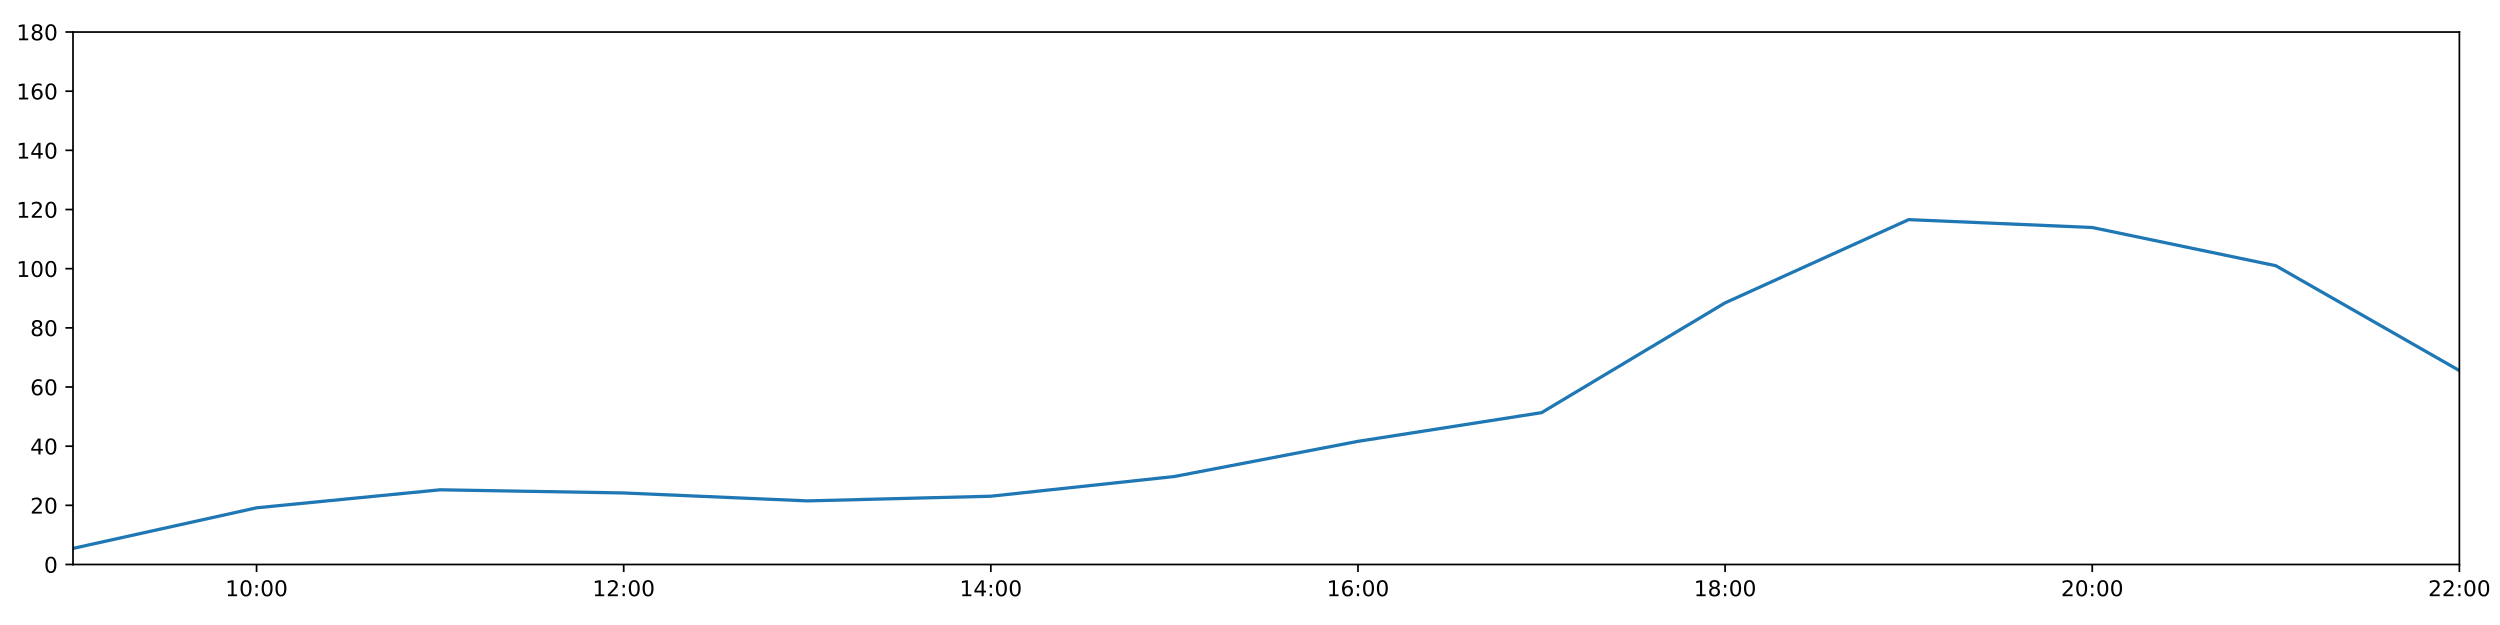
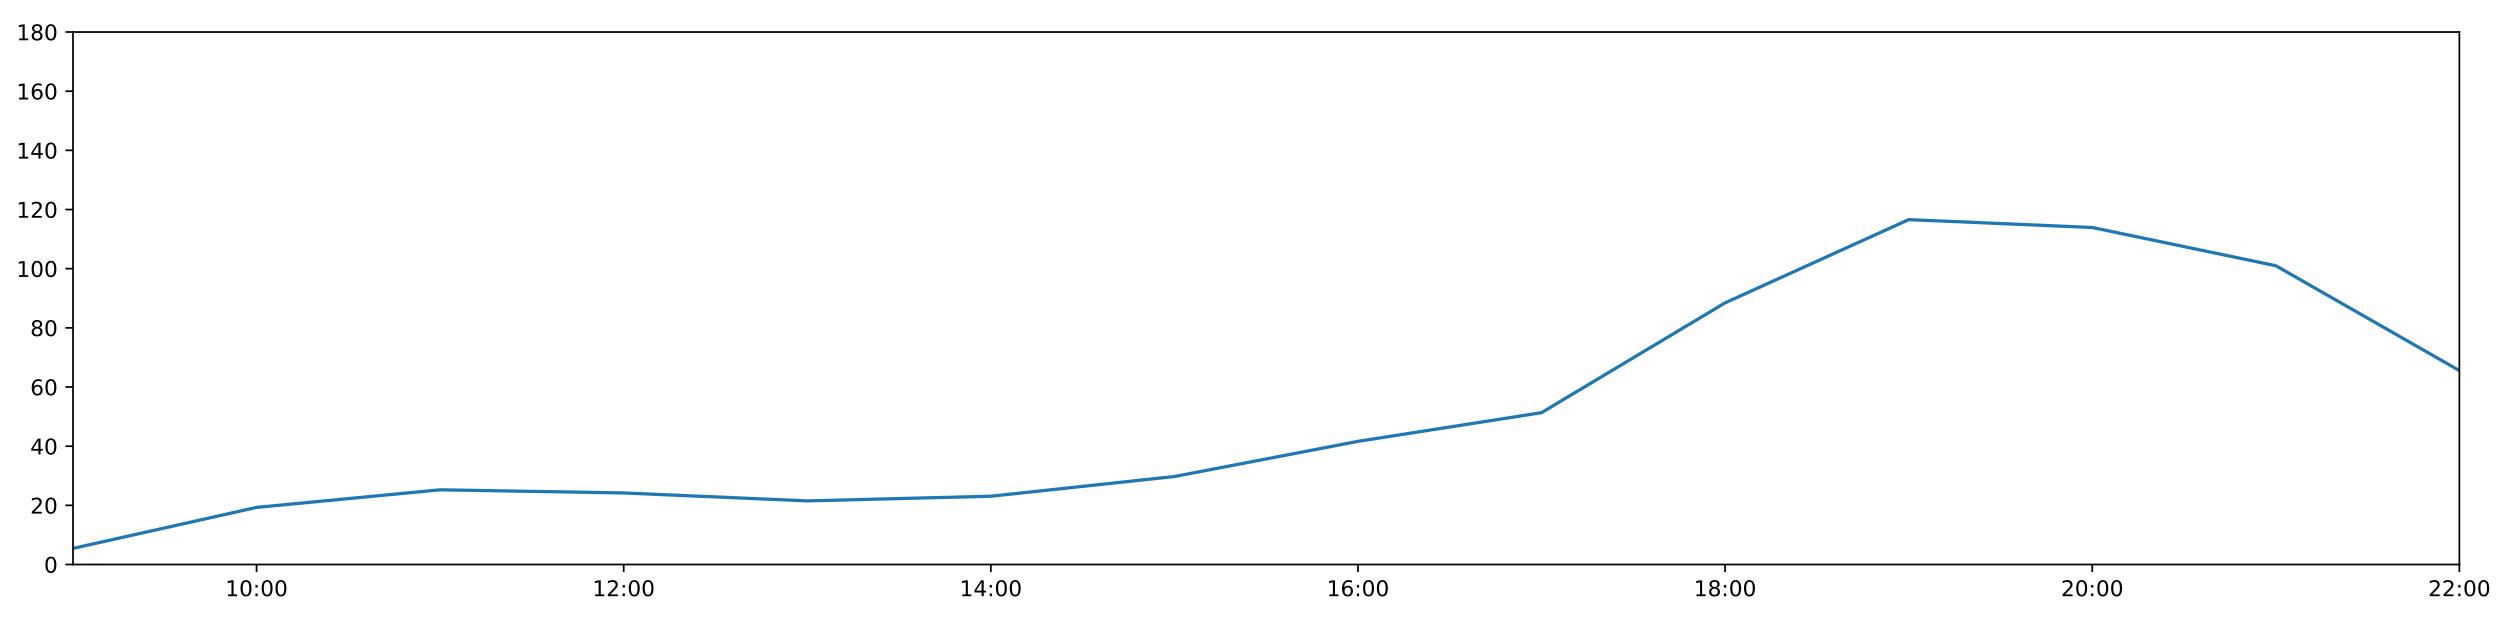
<svg xmlns="http://www.w3.org/2000/svg" xmlns:xlink="http://www.w3.org/1999/xlink" height="288pt" version="1.1" viewBox="0 0 1152 288" width="1152pt">
  <defs>
    <style type="text/css">
*{stroke-linecap:butt;stroke-linejoin:round;}
  </style>
  </defs>
  <g id="figure_1">
    <g id="patch_1">
      <path d="M 0 288  L 1152 288  L 1152 0  L 0 0  z " style="fill:#ffffff;" />
    </g>
    <g id="axes_1">
      <g id="patch_2">
        <path d="M 33.64 260.12  L 1133.28 260.12  L 1133.28 14.76  L 33.64 14.76  z " style="fill:#ffffff;" />
      </g>
      <g id="matplotlib.axis_1">
        <g id="xtick_1">
          <g id="line2d_1">
            <defs>
-               <path d="M 0 0  L 0 3.5  " id="m91c6687383" style="stroke:#000000;stroke-width:0.8;" />
-             </defs>
-             <g>
-               <use style="stroke:#000000;stroke-width:0.8;" x="118.228" xlink:href="#m91c6687383" y="260.12" />
+               <path d="M 0 0  L 0 3.5  " id="mc8ab259505" style="stroke:#000000;stroke-width:0.8;" />
+             </defs>
+             <g>
+               <use style="stroke:#000000;stroke-width:0.8;" x="118.228" xlink:href="#mc8ab259505" y="260.12" />
            </g>
          </g>
          <g id="text_1">
            <defs>
              <path d="M 12.406 8.297  L 28.516 8.297  L 28.516 63.922  L 10.984 60.406  L 10.984 69.391  L 28.422 72.906  L 38.281 72.906  L 38.281 8.297  L 54.391 8.297  L 54.391 0  L 12.406 0  z " id="DejaVuSans-49" />
              <path d="M 31.781 66.406  Q 24.172 66.406 20.328 58.906  Q 16.5 51.422 16.5 36.375  Q 16.5 21.391 20.328 13.891  Q 24.172 6.391 31.781 6.391  Q 39.453 6.391 43.281 13.891  Q 47.125 21.391 47.125 36.375  Q 47.125 51.422 43.281 58.906  Q 39.453 66.406 31.781 66.406  z M 31.781 74.219  Q 44.047 74.219 50.516 64.516  Q 56.984 54.828 56.984 36.375  Q 56.984 17.969 50.516 8.266  Q 44.047 -1.422 31.781 -1.422  Q 19.531 -1.422 13.062 8.266  Q 6.594 17.969 6.594 36.375  Q 6.594 54.828 13.062 64.516  Q 19.531 74.219 31.781 74.219  z " id="DejaVuSans-48" />
              <path d="M 11.719 12.406  L 22.016 12.406  L 22.016 0  L 11.719 0  z M 11.719 51.703  L 22.016 51.703  L 22.016 39.312  L 11.719 39.312  z " id="DejaVuSans-58" />
            </defs>
            <g transform="translate(103.8183 274.7184)scale(0.1 -0.1)">
              <use xlink:href="#DejaVuSans-49" />
              <use x="63.623" xlink:href="#DejaVuSans-48" />
              <use x="127.246" xlink:href="#DejaVuSans-58" />
              <use x="160.938" xlink:href="#DejaVuSans-48" />
              <use x="224.561" xlink:href="#DejaVuSans-48" />
            </g>
          </g>
        </g>
        <g id="xtick_2">
          <g id="line2d_2">
            <g>
-               <use style="stroke:#000000;stroke-width:0.8;" x="287.403" xlink:href="#m91c6687383" y="260.12" />
+               <use style="stroke:#000000;stroke-width:0.8;" x="287.403" xlink:href="#mc8ab259505" y="260.12" />
            </g>
          </g>
          <g id="text_2">
            <defs>
              <path d="M 19.188 8.297  L 53.609 8.297  L 53.609 0  L 7.328 0  L 7.328 8.297  Q 12.938 14.109 22.625 23.891  Q 32.328 33.688 34.812 36.531  Q 39.547 41.844 41.422 45.531  Q 43.312 49.219 43.312 52.781  Q 43.312 58.594 39.234 62.25  Q 35.156 65.922 28.609 65.922  Q 23.969 65.922 18.812 64.312  Q 13.672 62.703 7.812 59.422  L 7.812 69.391  Q 13.766 71.781 18.938 73  Q 24.125 74.219 28.422 74.219  Q 39.75 74.219 46.484 68.547  Q 53.219 62.891 53.219 53.422  Q 53.219 48.922 51.531 44.891  Q 49.859 40.875 45.406 35.406  Q 44.188 33.984 37.641 27.219  Q 31.109 20.453 19.188 8.297  z " id="DejaVuSans-50" />
            </defs>
            <g transform="translate(272.9937 274.7184)scale(0.1 -0.1)">
              <use xlink:href="#DejaVuSans-49" />
              <use x="63.623" xlink:href="#DejaVuSans-50" />
              <use x="127.246" xlink:href="#DejaVuSans-58" />
              <use x="160.938" xlink:href="#DejaVuSans-48" />
              <use x="224.561" xlink:href="#DejaVuSans-48" />
            </g>
          </g>
        </g>
        <g id="xtick_3">
          <g id="line2d_3">
            <g>
-               <use style="stroke:#000000;stroke-width:0.8;" x="456.578" xlink:href="#m91c6687383" y="260.12" />
+               <use style="stroke:#000000;stroke-width:0.8;" x="456.578" xlink:href="#mc8ab259505" y="260.12" />
            </g>
          </g>
          <g id="text_3">
            <defs>
              <path d="M 37.797 64.312  L 12.891 25.391  L 37.797 25.391  z M 35.203 72.906  L 47.609 72.906  L 47.609 25.391  L 58.016 25.391  L 58.016 17.188  L 47.609 17.188  L 47.609 0  L 37.797 0  L 37.797 17.188  L 4.891 17.188  L 4.891 26.703  z " id="DejaVuSans-52" />
            </defs>
            <g transform="translate(442.1691 274.7184)scale(0.1 -0.1)">
              <use xlink:href="#DejaVuSans-49" />
              <use x="63.623" xlink:href="#DejaVuSans-52" />
              <use x="127.246" xlink:href="#DejaVuSans-58" />
              <use x="160.938" xlink:href="#DejaVuSans-48" />
              <use x="224.561" xlink:href="#DejaVuSans-48" />
            </g>
          </g>
        </g>
        <g id="xtick_4">
          <g id="line2d_4">
            <g>
-               <use style="stroke:#000000;stroke-width:0.8;" x="625.754" xlink:href="#m91c6687383" y="260.12" />
+               <use style="stroke:#000000;stroke-width:0.8;" x="625.754" xlink:href="#mc8ab259505" y="260.12" />
            </g>
          </g>
          <g id="text_4">
            <defs>
              <path d="M 33.016 40.375  Q 26.375 40.375 22.484 35.828  Q 18.609 31.297 18.609 23.391  Q 18.609 15.531 22.484 10.953  Q 26.375 6.391 33.016 6.391  Q 39.656 6.391 43.531 10.953  Q 47.406 15.531 47.406 23.391  Q 47.406 31.297 43.531 35.828  Q 39.656 40.375 33.016 40.375  z M 52.594 71.297  L 52.594 62.312  Q 48.875 64.062 45.094 64.984  Q 41.312 65.922 37.594 65.922  Q 27.828 65.922 22.672 59.328  Q 17.531 52.734 16.797 39.406  Q 19.672 43.656 24.016 45.922  Q 28.375 48.188 33.594 48.188  Q 44.578 48.188 50.953 41.516  Q 57.328 34.859 57.328 23.391  Q 57.328 12.156 50.688 5.359  Q 44.047 -1.422 33.016 -1.422  Q 20.359 -1.422 13.672 8.266  Q 6.984 17.969 6.984 36.375  Q 6.984 53.656 15.188 63.938  Q 23.391 74.219 37.203 74.219  Q 40.922 74.219 44.703 73.484  Q 48.484 72.75 52.594 71.297  z " id="DejaVuSans-54" />
            </defs>
            <g transform="translate(611.3445 274.7184)scale(0.1 -0.1)">
              <use xlink:href="#DejaVuSans-49" />
              <use x="63.623" xlink:href="#DejaVuSans-54" />
              <use x="127.246" xlink:href="#DejaVuSans-58" />
              <use x="160.938" xlink:href="#DejaVuSans-48" />
              <use x="224.561" xlink:href="#DejaVuSans-48" />
            </g>
          </g>
        </g>
        <g id="xtick_5">
          <g id="line2d_5">
            <g>
-               <use style="stroke:#000000;stroke-width:0.8;" x="794.929" xlink:href="#m91c6687383" y="260.12" />
+               <use style="stroke:#000000;stroke-width:0.8;" x="794.929" xlink:href="#mc8ab259505" y="260.12" />
            </g>
          </g>
          <g id="text_5">
            <defs>
              <path d="M 31.781 34.625  Q 24.75 34.625 20.719 30.859  Q 16.703 27.094 16.703 20.516  Q 16.703 13.922 20.719 10.156  Q 24.75 6.391 31.781 6.391  Q 38.812 6.391 42.859 10.172  Q 46.922 13.969 46.922 20.516  Q 46.922 27.094 42.891 30.859  Q 38.875 34.625 31.781 34.625  z M 21.922 38.812  Q 15.578 40.375 12.031 44.719  Q 8.5 49.078 8.5 55.328  Q 8.5 64.062 14.719 69.141  Q 20.953 74.219 31.781 74.219  Q 42.672 74.219 48.875 69.141  Q 55.078 64.062 55.078 55.328  Q 55.078 49.078 51.531 44.719  Q 48 40.375 41.703 38.812  Q 48.828 37.156 52.797 32.312  Q 56.781 27.484 56.781 20.516  Q 56.781 9.906 50.312 4.234  Q 43.844 -1.422 31.781 -1.422  Q 19.734 -1.422 13.25 4.234  Q 6.781 9.906 6.781 20.516  Q 6.781 27.484 10.781 32.312  Q 14.797 37.156 21.922 38.812  z M 18.312 54.391  Q 18.312 48.734 21.844 45.562  Q 25.391 42.391 31.781 42.391  Q 38.141 42.391 41.719 45.562  Q 45.312 48.734 45.312 54.391  Q 45.312 60.062 41.719 63.234  Q 38.141 66.406 31.781 66.406  Q 25.391 66.406 21.844 63.234  Q 18.312 60.062 18.312 54.391  z " id="DejaVuSans-56" />
            </defs>
            <g transform="translate(780.5199 274.7184)scale(0.1 -0.1)">
              <use xlink:href="#DejaVuSans-49" />
              <use x="63.623" xlink:href="#DejaVuSans-56" />
              <use x="127.246" xlink:href="#DejaVuSans-58" />
              <use x="160.938" xlink:href="#DejaVuSans-48" />
              <use x="224.561" xlink:href="#DejaVuSans-48" />
            </g>
          </g>
        </g>
        <g id="xtick_6">
          <g id="line2d_6">
            <g>
-               <use style="stroke:#000000;stroke-width:0.8;" x="964.105" xlink:href="#m91c6687383" y="260.12" />
+               <use style="stroke:#000000;stroke-width:0.8;" x="964.105" xlink:href="#mc8ab259505" y="260.12" />
            </g>
          </g>
          <g id="text_6">
            <g transform="translate(949.6952 274.7184)scale(0.1 -0.1)">
              <use xlink:href="#DejaVuSans-50" />
              <use x="63.623" xlink:href="#DejaVuSans-48" />
              <use x="127.246" xlink:href="#DejaVuSans-58" />
              <use x="160.938" xlink:href="#DejaVuSans-48" />
              <use x="224.561" xlink:href="#DejaVuSans-48" />
            </g>
          </g>
        </g>
        <g id="xtick_7">
          <g id="line2d_7">
            <g>
-               <use style="stroke:#000000;stroke-width:0.8;" x="1133.28" xlink:href="#m91c6687383" y="260.12" />
+               <use style="stroke:#000000;stroke-width:0.8;" x="1133.28" xlink:href="#mc8ab259505" y="260.12" />
            </g>
          </g>
          <g id="text_7">
            <g transform="translate(1118.871 274.7184)scale(0.1 -0.1)">
              <use xlink:href="#DejaVuSans-50" />
              <use x="63.623" xlink:href="#DejaVuSans-50" />
              <use x="127.246" xlink:href="#DejaVuSans-58" />
              <use x="160.938" xlink:href="#DejaVuSans-48" />
              <use x="224.561" xlink:href="#DejaVuSans-48" />
            </g>
          </g>
        </g>
      </g>
      <g id="matplotlib.axis_2">
        <g id="ytick_1">
          <g id="line2d_8">
            <defs>
-               <path d="M 0 0  L -3.5 0  " id="mc48919dd94" style="stroke:#000000;stroke-width:0.8;" />
-             </defs>
-             <g>
-               <use style="stroke:#000000;stroke-width:0.8;" x="33.64" xlink:href="#mc48919dd94" y="260.12" />
+               <path d="M 0 0  L -3.5 0  " id="md573072301" style="stroke:#000000;stroke-width:0.8;" />
+             </defs>
+             <g>
+               <use style="stroke:#000000;stroke-width:0.8;" x="33.64" xlink:href="#md573072301" y="260.12" />
            </g>
          </g>
          <g id="text_8">
            <g transform="translate(20.2775 263.9192)scale(0.1 -0.1)">
              <use xlink:href="#DejaVuSans-48" />
            </g>
          </g>
        </g>
        <g id="ytick_2">
          <g id="line2d_9">
            <g>
-               <use style="stroke:#000000;stroke-width:0.8;" x="33.64" xlink:href="#mc48919dd94" y="232.858" />
+               <use style="stroke:#000000;stroke-width:0.8;" x="33.64" xlink:href="#md573072301" y="232.858" />
            </g>
          </g>
          <g id="text_9">
            <g transform="translate(13.915 236.657)scale(0.1 -0.1)">
              <use xlink:href="#DejaVuSans-50" />
              <use x="63.623" xlink:href="#DejaVuSans-48" />
            </g>
          </g>
        </g>
        <g id="ytick_3">
          <g id="line2d_10">
            <g>
-               <use style="stroke:#000000;stroke-width:0.8;" x="33.64" xlink:href="#mc48919dd94" y="205.596" />
+               <use style="stroke:#000000;stroke-width:0.8;" x="33.64" xlink:href="#md573072301" y="205.596" />
            </g>
          </g>
          <g id="text_10">
            <g transform="translate(13.915 209.3948)scale(0.1 -0.1)">
              <use xlink:href="#DejaVuSans-52" />
              <use x="63.623" xlink:href="#DejaVuSans-48" />
            </g>
          </g>
        </g>
        <g id="ytick_4">
          <g id="line2d_11">
            <g>
-               <use style="stroke:#000000;stroke-width:0.8;" x="33.64" xlink:href="#mc48919dd94" y="178.333" />
+               <use style="stroke:#000000;stroke-width:0.8;" x="33.64" xlink:href="#md573072301" y="178.333" />
            </g>
          </g>
          <g id="text_11">
            <g transform="translate(13.915 182.1326)scale(0.1 -0.1)">
              <use xlink:href="#DejaVuSans-54" />
              <use x="63.623" xlink:href="#DejaVuSans-48" />
            </g>
          </g>
        </g>
        <g id="ytick_5">
          <g id="line2d_12">
            <g>
-               <use style="stroke:#000000;stroke-width:0.8;" x="33.64" xlink:href="#mc48919dd94" y="151.071" />
+               <use style="stroke:#000000;stroke-width:0.8;" x="33.64" xlink:href="#md573072301" y="151.071" />
            </g>
          </g>
          <g id="text_12">
            <g transform="translate(13.915 154.8703)scale(0.1 -0.1)">
              <use xlink:href="#DejaVuSans-56" />
              <use x="63.623" xlink:href="#DejaVuSans-48" />
            </g>
          </g>
        </g>
        <g id="ytick_6">
          <g id="line2d_13">
            <g>
-               <use style="stroke:#000000;stroke-width:0.8;" x="33.64" xlink:href="#mc48919dd94" y="123.809" />
+               <use style="stroke:#000000;stroke-width:0.8;" x="33.64" xlink:href="#md573072301" y="123.809" />
            </g>
          </g>
          <g id="text_13">
            <g transform="translate(7.5525 127.6081)scale(0.1 -0.1)">
              <use xlink:href="#DejaVuSans-49" />
              <use x="63.623" xlink:href="#DejaVuSans-48" />
              <use x="127.246" xlink:href="#DejaVuSans-48" />
            </g>
          </g>
        </g>
        <g id="ytick_7">
          <g id="line2d_14">
            <g>
-               <use style="stroke:#000000;stroke-width:0.8;" x="33.64" xlink:href="#mc48919dd94" y="96.547" />
+               <use style="stroke:#000000;stroke-width:0.8;" x="33.64" xlink:href="#md573072301" y="96.547" />
            </g>
          </g>
          <g id="text_14">
            <g transform="translate(7.5525 100.3459)scale(0.1 -0.1)">
              <use xlink:href="#DejaVuSans-49" />
              <use x="63.623" xlink:href="#DejaVuSans-50" />
              <use x="127.246" xlink:href="#DejaVuSans-48" />
            </g>
          </g>
        </g>
        <g id="ytick_8">
          <g id="line2d_15">
            <g>
-               <use style="stroke:#000000;stroke-width:0.8;" x="33.64" xlink:href="#mc48919dd94" y="69.284" />
+               <use style="stroke:#000000;stroke-width:0.8;" x="33.64" xlink:href="#md573072301" y="69.284" />
            </g>
          </g>
          <g id="text_15">
            <g transform="translate(7.5525 73.08366)scale(0.1 -0.1)">
              <use xlink:href="#DejaVuSans-49" />
              <use x="63.623" xlink:href="#DejaVuSans-52" />
              <use x="127.246" xlink:href="#DejaVuSans-48" />
            </g>
          </g>
        </g>
        <g id="ytick_9">
          <g id="line2d_16">
            <g>
-               <use style="stroke:#000000;stroke-width:0.8;" x="33.64" xlink:href="#mc48919dd94" y="42.022" />
+               <use style="stroke:#000000;stroke-width:0.8;" x="33.64" xlink:href="#md573072301" y="42.022" />
            </g>
          </g>
          <g id="text_16">
            <g transform="translate(7.5525 45.82144)scale(0.1 -0.1)">
              <use xlink:href="#DejaVuSans-49" />
              <use x="63.623" xlink:href="#DejaVuSans-54" />
              <use x="127.246" xlink:href="#DejaVuSans-48" />
            </g>
          </g>
        </g>
        <g id="ytick_10">
          <g id="line2d_17">
            <g>
-               <use style="stroke:#000000;stroke-width:0.8;" x="33.64" xlink:href="#mc48919dd94" y="14.76" />
+               <use style="stroke:#000000;stroke-width:0.8;" x="33.64" xlink:href="#md573072301" y="14.76" />
            </g>
          </g>
          <g id="text_17">
            <g transform="translate(7.5525 18.55922)scale(0.1 -0.1)">
              <use xlink:href="#DejaVuSans-49" />
              <use x="63.623" xlink:href="#DejaVuSans-56" />
              <use x="127.246" xlink:href="#DejaVuSans-48" />
            </g>
          </g>
        </g>
      </g>
      <g id="line2d_18">
-         <path clip-path="url(#pee075813cf)" d="M 33.64 252.699  L 118.228 233.994  L 202.815 225.701  L 287.403 227.157  L 371.991 230.813  L 456.578 228.655  L 541.166 219.567  L 625.754 203.365  L 710.342 190.147  L 794.929 139.547  L 879.517 101.204  L 964.105 104.839  L 1048.692 122.446  L 1133.28 170.774  " style="fill:none;stroke:#1f77b4;stroke-linecap:square;stroke-width:1.5;" />
+         <path clip-path="url(#pb372046504)" d="M 33.64 252.699  L 118.228 233.801  L 202.815 225.701  L 287.403 227.157  L 371.991 230.813  L 456.578 228.655  L 541.166 219.567  L 625.754 203.365  L 710.342 190.147  L 794.929 139.547  L 879.517 101.204  L 964.105 104.839  L 1048.692 122.446  L 1133.28 170.774  " style="fill:none;stroke:#1f77b4;stroke-linecap:square;stroke-width:1.5;" />
      </g>
      <g id="patch_3">
        <path d="M 33.64 260.12  L 33.64 14.76  " style="fill:none;stroke:#000000;stroke-linecap:square;stroke-linejoin:miter;stroke-width:0.8;" />
      </g>
      <g id="patch_4">
        <path d="M 1133.28 260.12  L 1133.28 14.76  " style="fill:none;stroke:#000000;stroke-linecap:square;stroke-linejoin:miter;stroke-width:0.8;" />
      </g>
      <g id="patch_5">
        <path d="M 33.64 260.12  L 1133.28 260.12  " style="fill:none;stroke:#000000;stroke-linecap:square;stroke-linejoin:miter;stroke-width:0.8;" />
      </g>
      <g id="patch_6">
        <path d="M 33.64 14.76  L 1133.28 14.76  " style="fill:none;stroke:#000000;stroke-linecap:square;stroke-linejoin:miter;stroke-width:0.8;" />
      </g>
    </g>
  </g>
  <defs>
-     <clipPath id="pee075813cf">
+     <clipPath id="pb372046504">
      <rect height="245.36" width="1099.64" x="33.64" y="14.76" />
    </clipPath>
  </defs>
</svg>
